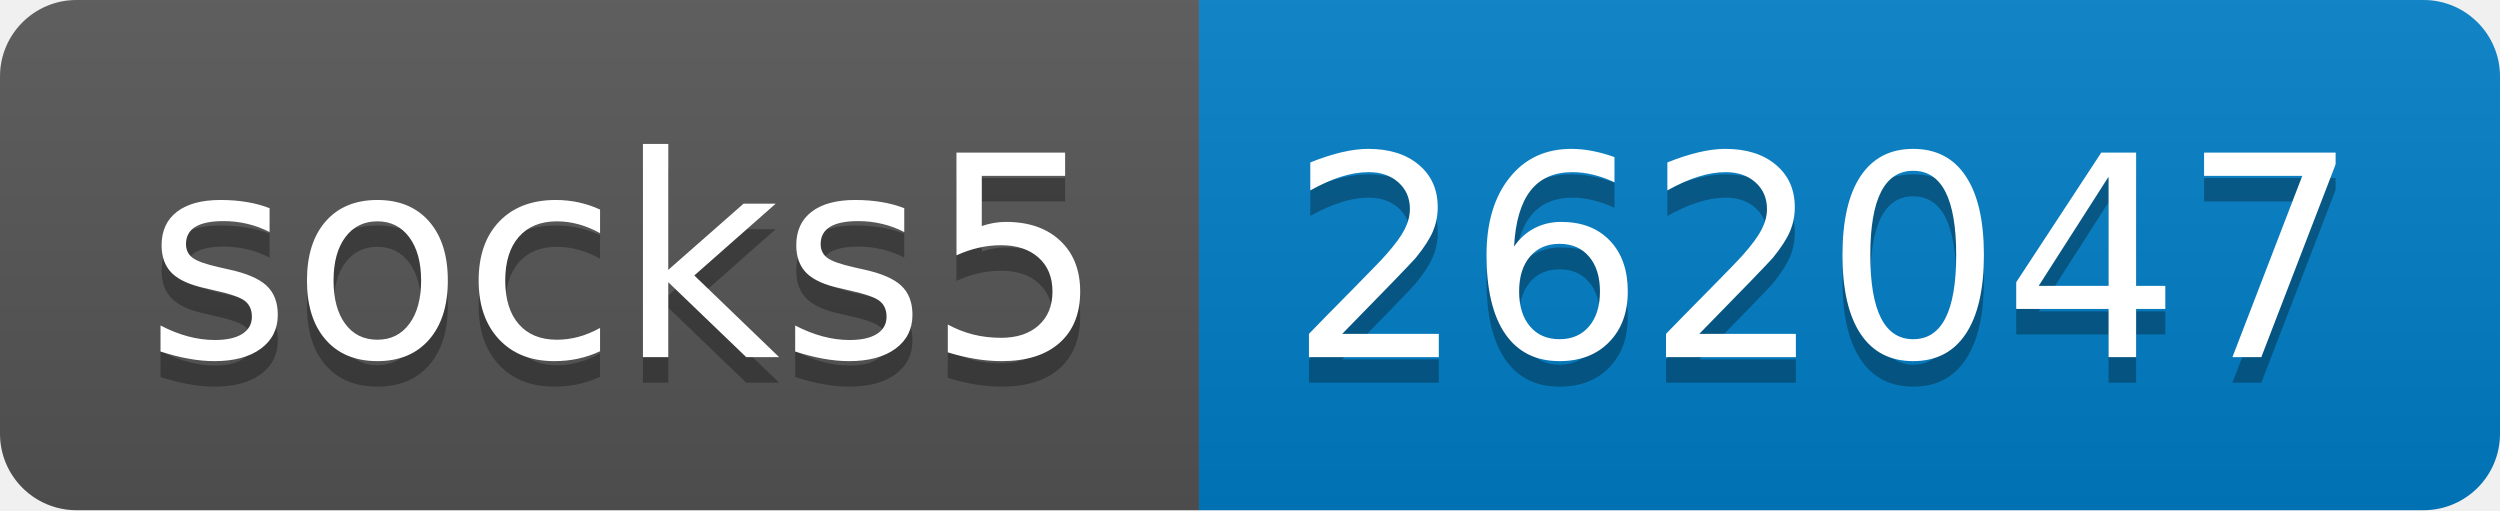
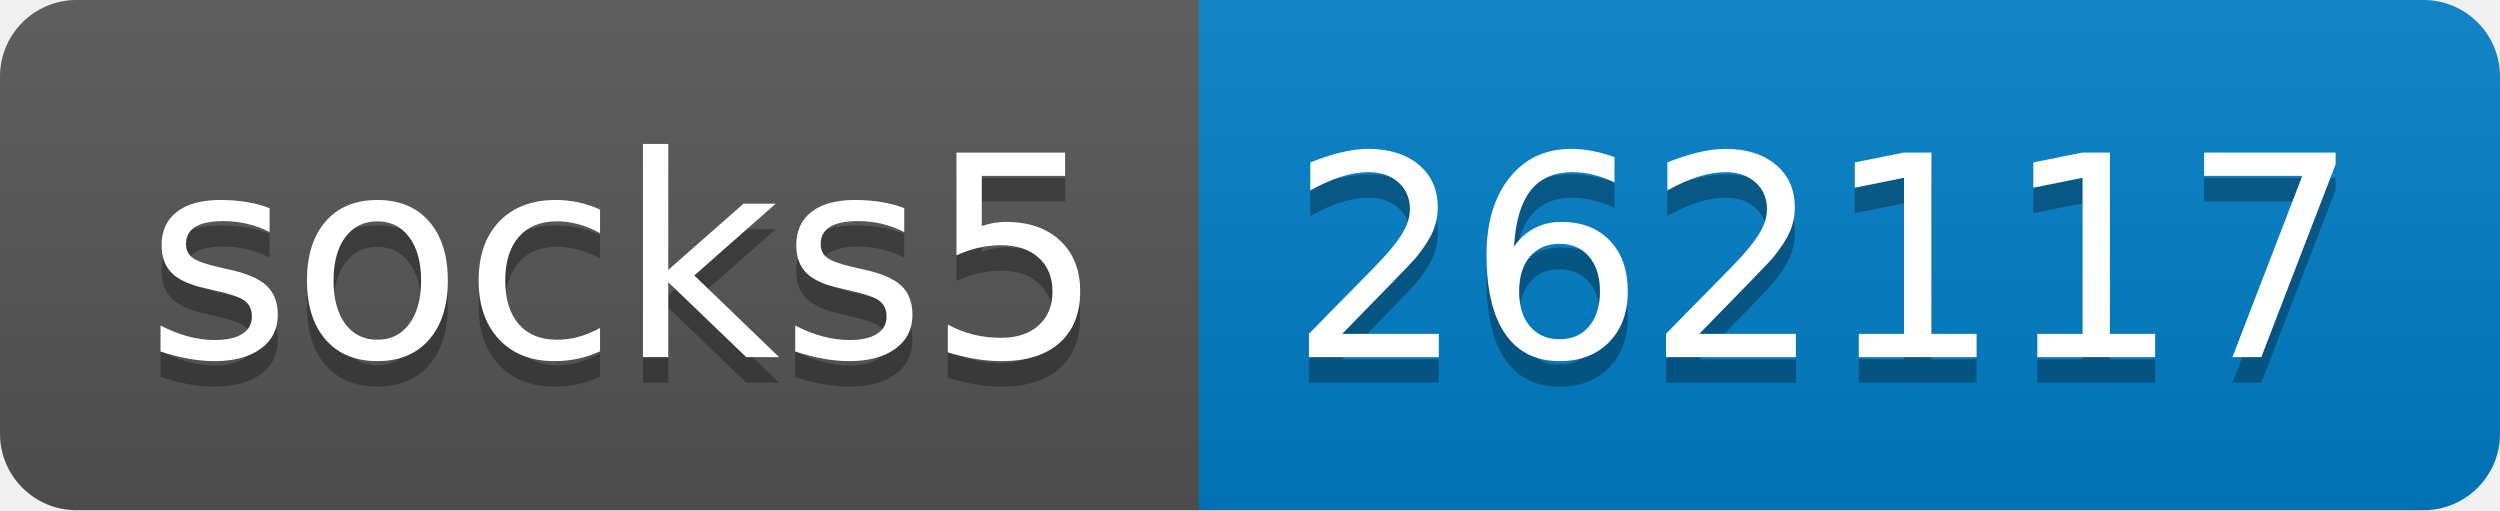
- <svg xmlns="http://www.w3.org/2000/svg" width="98" height="20" role="img" aria-label="socks5: 262047">
+ <svg xmlns="http://www.w3.org/2000/svg" width="98" height="20" role="img" aria-label="socks5: 262117">
  <linearGradient id="s" x2="0" y2="100%">
    <stop offset="0" stop-color="#bbb" stop-opacity=".1" />
    <stop offset="1" stop-opacity=".1" />
  </linearGradient>
  <clipPath id="r">
    <rect width="98" height="20" rx="3" fill="#fff" />
  </clipPath>
  <g clip-path="url(#r)">
    <rect width="47" height="20" fill="#555" />
    <rect x="47" width="51" height="20" fill="#007ec6" />
    <rect width="98" height="20" fill="url(#s)" />
  </g>
  <g fill="#fff" text-anchor="middle" font-family="Verdana,Geneva,DejaVu Sans,sans-serif" text-rendering="geometricPrecision" font-size="110">
    <text aria-hidden="true" x="245" y="150" fill="#010101" fill-opacity=".3" transform="scale(.1)" textLength="370">socks5</text>
    <text x="245" y="140" transform="scale(.1)" fill="#fff" textLength="370">socks5</text>
-     <text aria-hidden="true" x="715" y="150" fill="#010101" fill-opacity=".3" transform="scale(.1)" textLength="410">262047</text>
-     <text x="715" y="140" transform="scale(.1)" fill="#fff" textLength="410">262047</text>
+     <text aria-hidden="true" x="715" y="150" fill="#010101" fill-opacity=".3" transform="scale(.1)" textLength="410">262117</text>
+     <text x="715" y="140" transform="scale(.1)" fill="#fff" textLength="410">262117</text>
  </g>
</svg>
